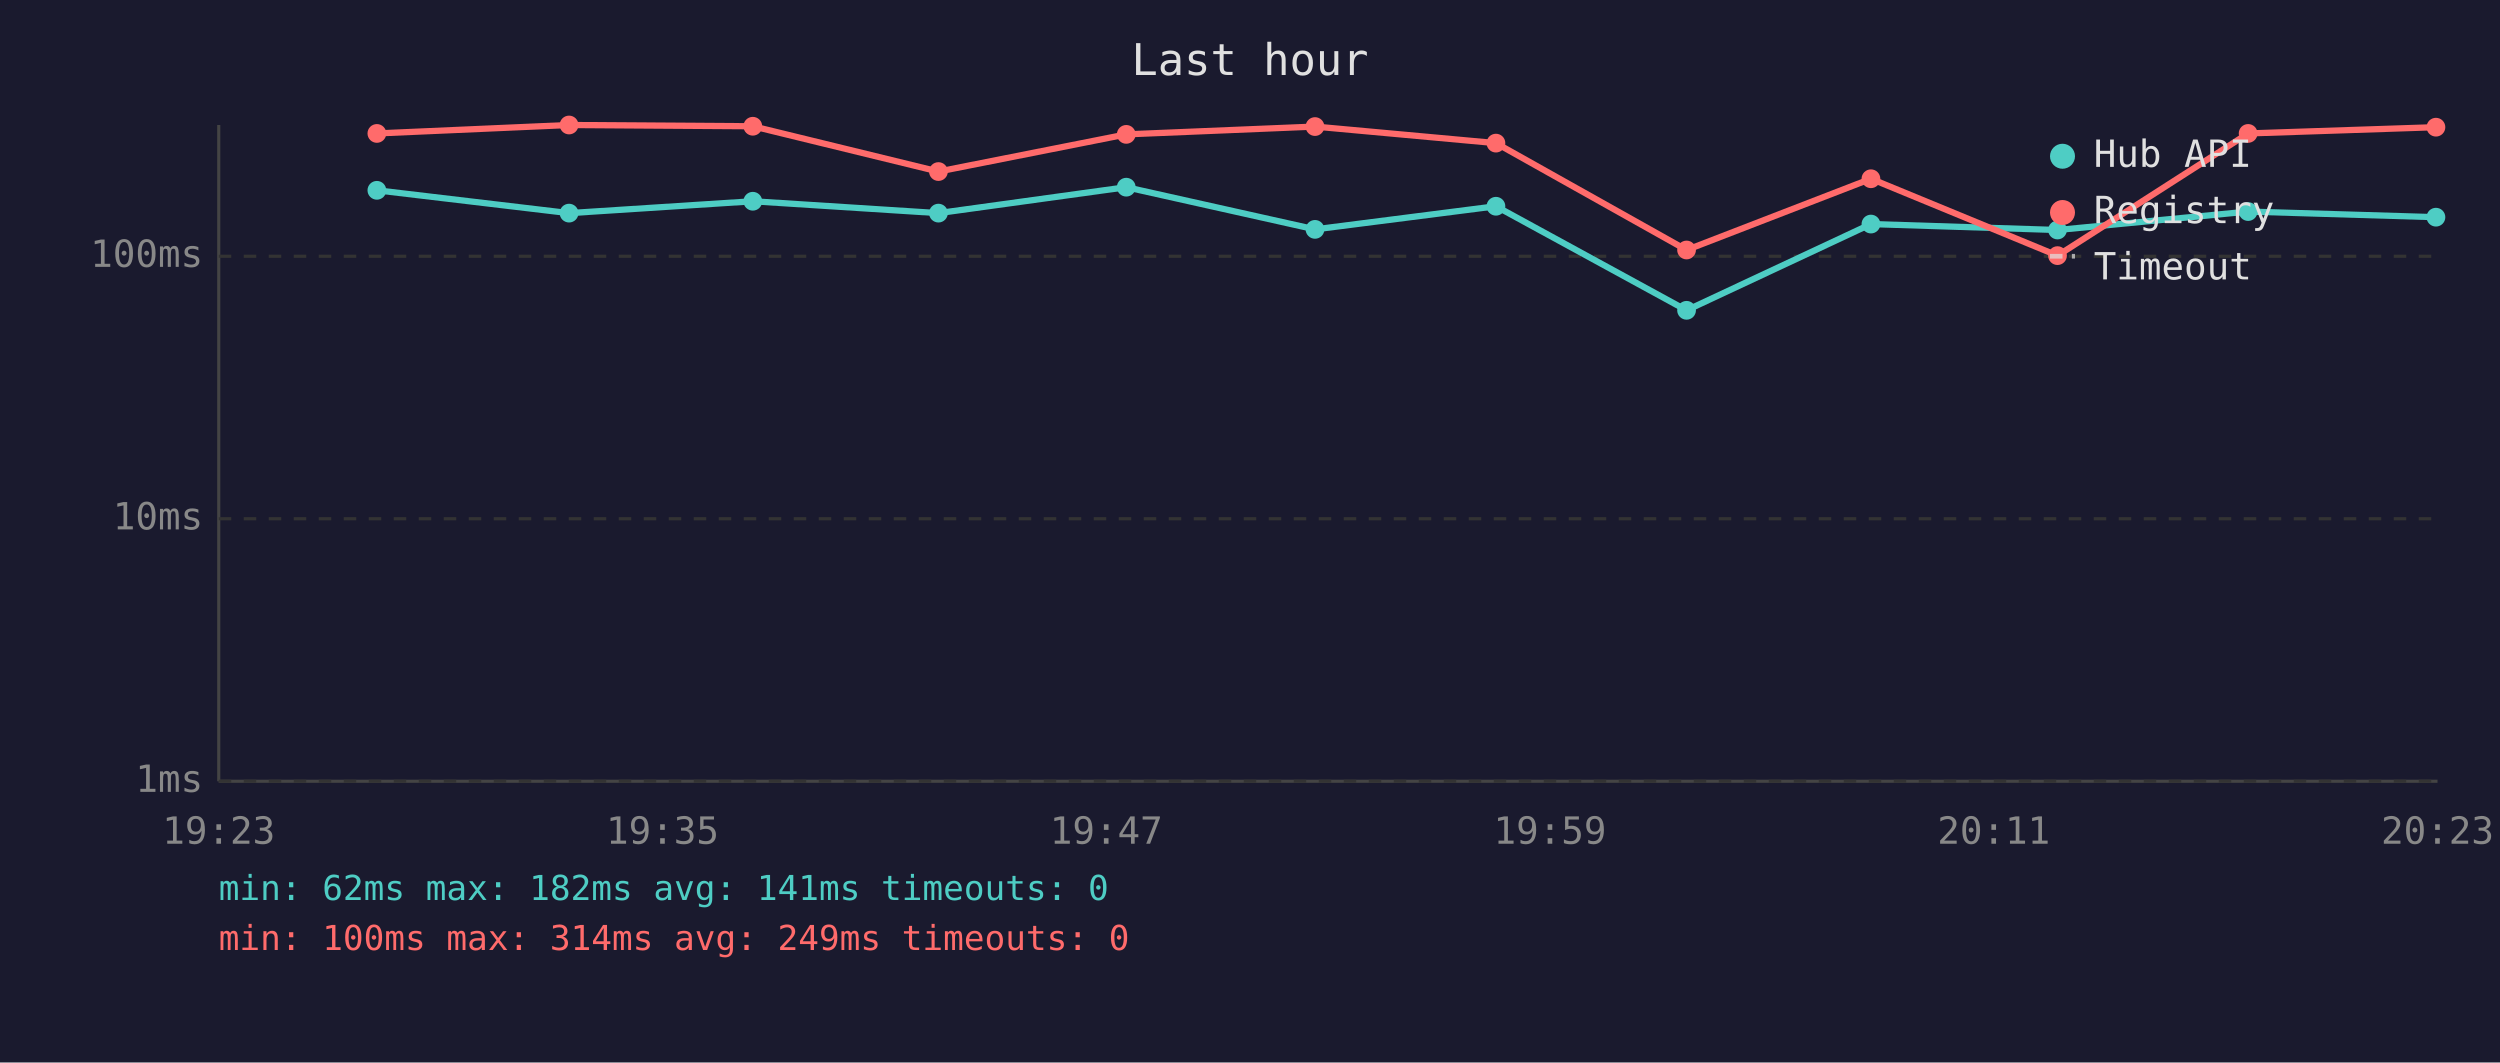
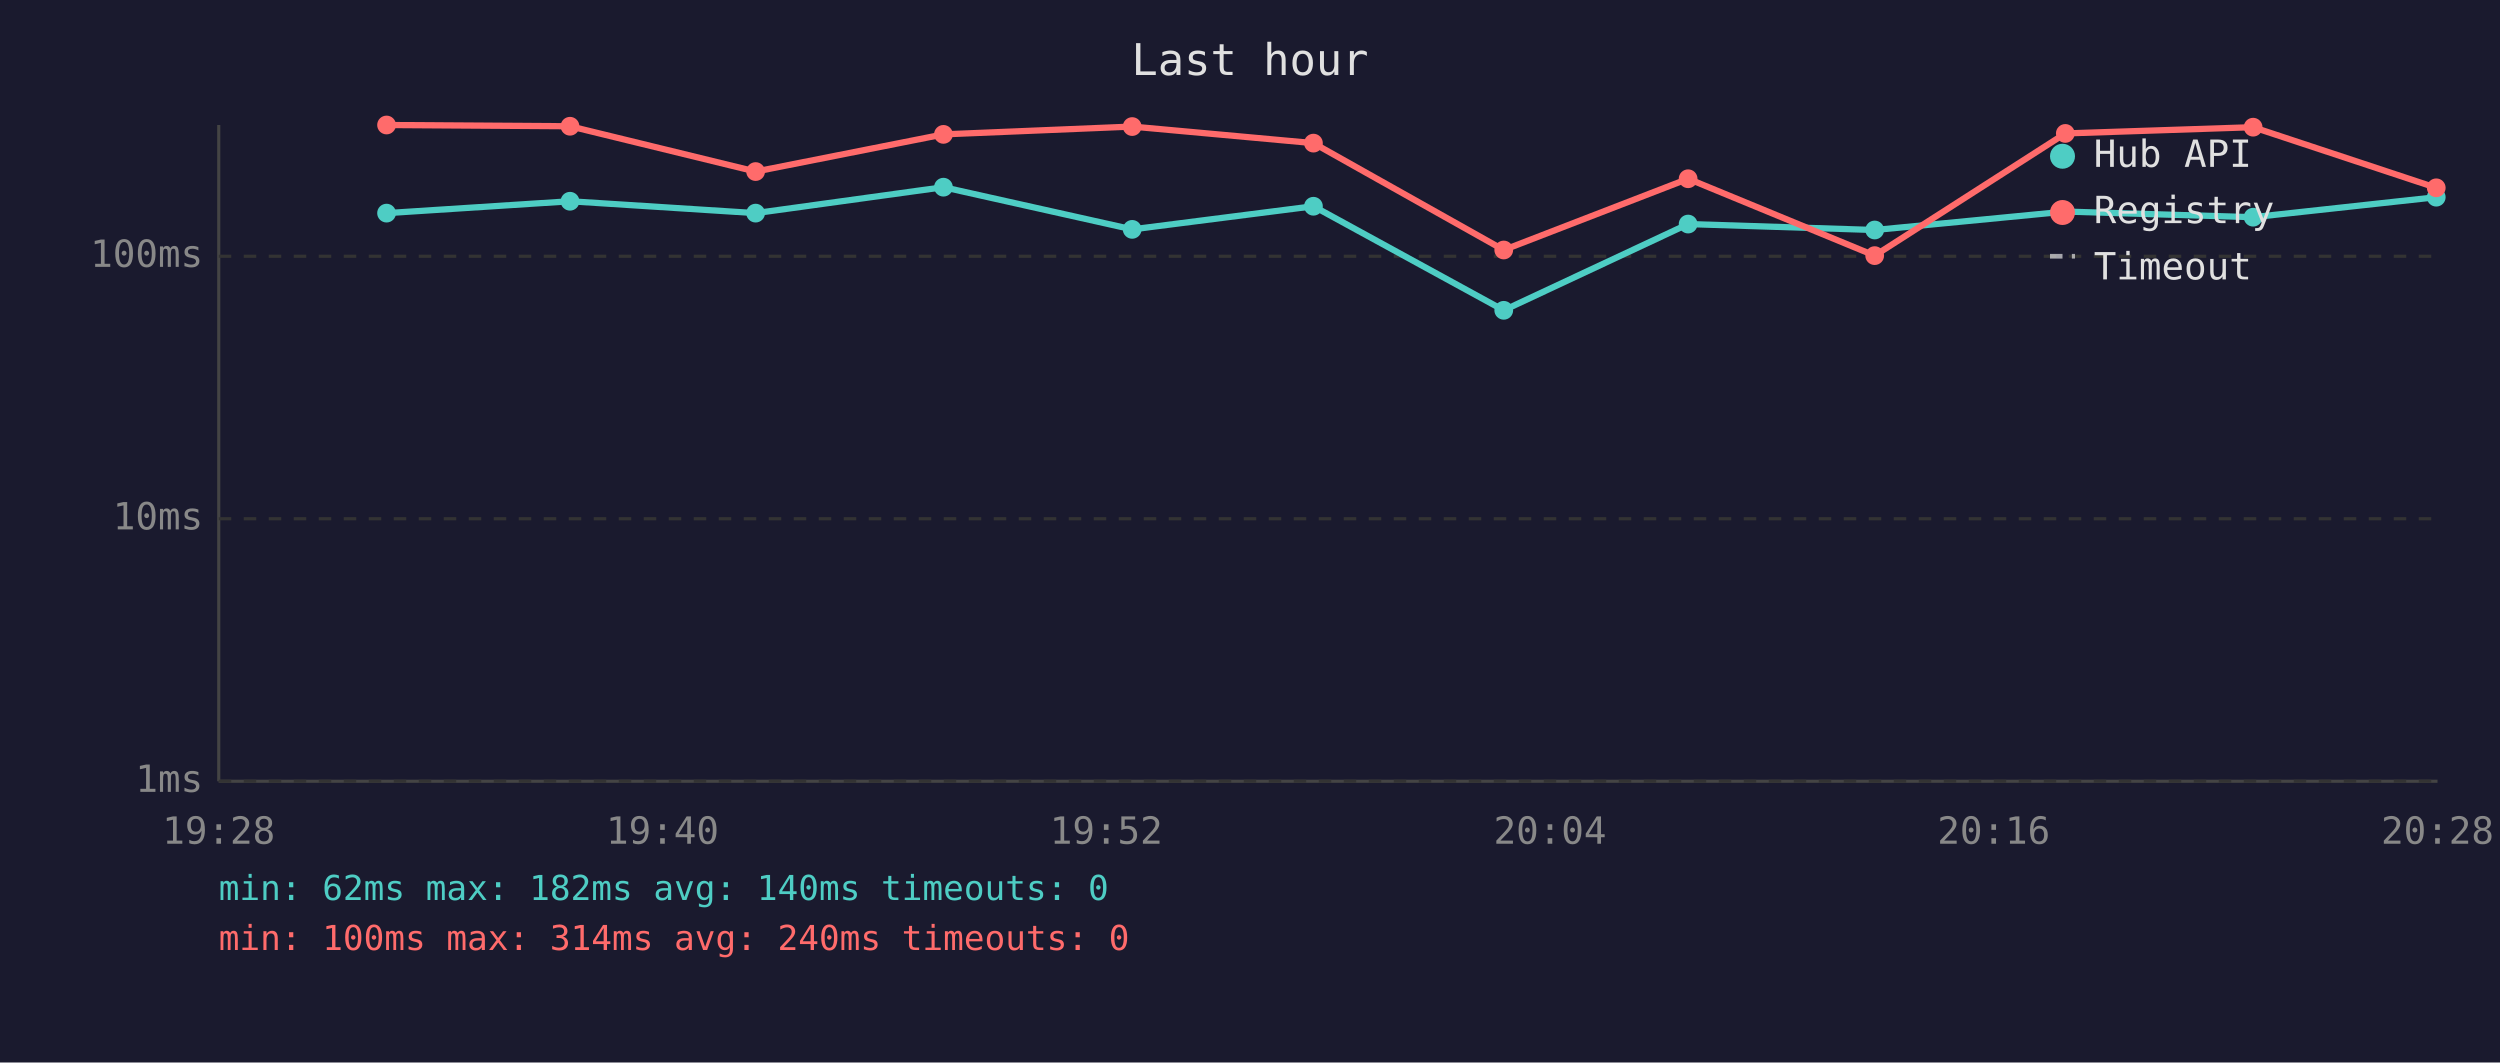
<svg xmlns="http://www.w3.org/2000/svg" viewBox="0 0 800 340" font-family="monospace" font-size="12">
  <rect width="800" height="340" fill="#1a1a2e" />
  <text x="400" y="24" fill="#e0e0e0" font-size="14" text-anchor="middle">Last hour</text>
  <line x1="70" y1="40" x2="70" y2="250" stroke="#444" stroke-width="1" />
  <line x1="70" y1="250" x2="780" y2="250" stroke="#444" stroke-width="1" />
  <line x1="70" y1="250" x2="780" y2="250" stroke="#333" stroke-width="1" stroke-dasharray="4" />
  <text x="65" y="250" fill="#888" text-anchor="end" dominant-baseline="middle">1ms</text>
  <line x1="70" y1="166" x2="780" y2="166" stroke="#333" stroke-width="1" stroke-dasharray="4" />
  <text x="65" y="166" fill="#888" text-anchor="end" dominant-baseline="middle">10ms</text>
  <line x1="70" y1="82" x2="780" y2="82" stroke="#333" stroke-width="1" stroke-dasharray="4" />
  <text x="65" y="82" fill="#888" text-anchor="end" dominant-baseline="middle">100ms</text>
-   <text x="70" y="270" fill="#888" text-anchor="middle">19:23</text>
-   <text x="212" y="270" fill="#888" text-anchor="middle">19:35</text>
-   <text x="354" y="270" fill="#888" text-anchor="middle">19:47</text>
-   <text x="496" y="270" fill="#888" text-anchor="middle">19:59</text>
-   <text x="638" y="270" fill="#888" text-anchor="middle">20:11</text>
-   <text x="780" y="270" fill="#888" text-anchor="middle">20:23</text>
-   <polyline points="120.6,60.9 182.1,68.2 240.9,64.4 300.3,68.2 360.4,59.9 420.8,73.4 478.7,66.0 539.7,99.3 598.7,71.7 658.4,73.6 719.4,67.7 779.5,69.5" fill="none" stroke="#4ecdc4" stroke-width="2" opacity="1" />
-   <circle cx="120.6" cy="60.9" r="3" fill="#4ecdc4" />
-   <circle cx="182.1" cy="68.2" r="3" fill="#4ecdc4" />
-   <circle cx="240.9" cy="64.4" r="3" fill="#4ecdc4" />
-   <circle cx="300.3" cy="68.2" r="3" fill="#4ecdc4" />
-   <circle cx="360.4" cy="59.9" r="3" fill="#4ecdc4" />
-   <circle cx="420.8" cy="73.4" r="3" fill="#4ecdc4" />
-   <circle cx="478.7" cy="66.0" r="3" fill="#4ecdc4" />
-   <circle cx="539.7" cy="99.3" r="3" fill="#4ecdc4" />
-   <circle cx="598.7" cy="71.7" r="3" fill="#4ecdc4" />
-   <circle cx="658.4" cy="73.6" r="3" fill="#4ecdc4" />
-   <circle cx="719.4" cy="67.7" r="3" fill="#4ecdc4" />
-   <circle cx="779.5" cy="69.5" r="3" fill="#4ecdc4" />
-   <polyline points="120.6,42.7 182.1,40.0 240.9,40.4 300.3,54.9 360.4,43.0 420.8,40.5 478.7,45.8 539.7,80.0 598.7,57.2 658.4,81.8 719.4,42.7 779.5,40.7" fill="none" stroke="#ff6b6b" stroke-width="2" opacity="1" />
-   <circle cx="120.6" cy="42.7" r="3" fill="#ff6b6b" />
-   <circle cx="182.1" cy="40.0" r="3" fill="#ff6b6b" />
-   <circle cx="240.9" cy="40.4" r="3" fill="#ff6b6b" />
-   <circle cx="300.3" cy="54.9" r="3" fill="#ff6b6b" />
-   <circle cx="360.4" cy="43.0" r="3" fill="#ff6b6b" />
-   <circle cx="420.8" cy="40.5" r="3" fill="#ff6b6b" />
-   <circle cx="478.7" cy="45.8" r="3" fill="#ff6b6b" />
-   <circle cx="539.7" cy="80.0" r="3" fill="#ff6b6b" />
-   <circle cx="598.7" cy="57.2" r="3" fill="#ff6b6b" />
-   <circle cx="658.4" cy="81.8" r="3" fill="#ff6b6b" />
-   <circle cx="719.4" cy="42.7" r="3" fill="#ff6b6b" />
-   <circle cx="779.5" cy="40.7" r="3" fill="#ff6b6b" />
+   <text x="70" y="270" fill="#888" text-anchor="middle">19:28</text>
+   <text x="212" y="270" fill="#888" text-anchor="middle">19:40</text>
+   <text x="354" y="270" fill="#888" text-anchor="middle">19:52</text>
+   <text x="496" y="270" fill="#888" text-anchor="middle">20:04</text>
+   <text x="638" y="270" fill="#888" text-anchor="middle">20:16</text>
+   <text x="780" y="270" fill="#888" text-anchor="middle">20:28</text>
+   <polyline points="123.7,68.2 182.4,64.4 241.8,68.2 301.9,59.9 362.3,73.4 420.3,66.0 481.2,99.3 540.2,71.7 599.9,73.6 660.9,67.7 721.0,69.5 779.6,63.1" fill="none" stroke="#4ecdc4" stroke-width="2" opacity="1" />
+   <circle cx="123.7" cy="68.2" r="3" fill="#4ecdc4" />
+   <circle cx="182.4" cy="64.4" r="3" fill="#4ecdc4" />
+   <circle cx="241.8" cy="68.2" r="3" fill="#4ecdc4" />
+   <circle cx="301.9" cy="59.9" r="3" fill="#4ecdc4" />
+   <circle cx="362.3" cy="73.4" r="3" fill="#4ecdc4" />
+   <circle cx="420.3" cy="66.0" r="3" fill="#4ecdc4" />
+   <circle cx="481.2" cy="99.3" r="3" fill="#4ecdc4" />
+   <circle cx="540.2" cy="71.7" r="3" fill="#4ecdc4" />
+   <circle cx="599.9" cy="73.6" r="3" fill="#4ecdc4" />
+   <circle cx="660.9" cy="67.7" r="3" fill="#4ecdc4" />
+   <circle cx="721.0" cy="69.5" r="3" fill="#4ecdc4" />
+   <circle cx="779.6" cy="63.1" r="3" fill="#4ecdc4" />
+   <polyline points="123.7,40.0 182.4,40.4 241.8,54.9 301.9,43.0 362.3,40.5 420.3,45.8 481.2,80.0 540.2,57.2 599.9,81.8 660.9,42.7 721.0,40.7 779.6,60.1" fill="none" stroke="#ff6b6b" stroke-width="2" opacity="1" />
+   <circle cx="123.7" cy="40.0" r="3" fill="#ff6b6b" />
+   <circle cx="182.4" cy="40.4" r="3" fill="#ff6b6b" />
+   <circle cx="241.8" cy="54.9" r="3" fill="#ff6b6b" />
+   <circle cx="301.9" cy="43.0" r="3" fill="#ff6b6b" />
+   <circle cx="362.3" cy="40.5" r="3" fill="#ff6b6b" />
+   <circle cx="420.3" cy="45.8" r="3" fill="#ff6b6b" />
+   <circle cx="481.2" cy="80.0" r="3" fill="#ff6b6b" />
+   <circle cx="540.2" cy="57.2" r="3" fill="#ff6b6b" />
+   <circle cx="599.9" cy="81.8" r="3" fill="#ff6b6b" />
+   <circle cx="660.9" cy="42.7" r="3" fill="#ff6b6b" />
+   <circle cx="721.0" cy="40.7" r="3" fill="#ff6b6b" />
+   <circle cx="779.6" cy="60.1" r="3" fill="#ff6b6b" />
  <circle cx="660" cy="50" r="4" fill="#4ecdc4" />
  <text x="670" y="50" fill="#e0e0e0" dominant-baseline="middle">Hub API</text>
  <circle cx="660" cy="68" r="4" fill="#ff6b6b" />
  <text x="670" y="68" fill="#e0e0e0" dominant-baseline="middle">Registry</text>
  <line x1="656" y1="82" x2="664" y2="82" stroke="#e0e0e0" stroke-width="1.5" stroke-dasharray="4,3" opacity="0.7" />
  <text x="670" y="86" fill="#e0e0e0" dominant-baseline="middle">Timeout</text>
-   <text x="70" y="288" fill="#4ecdc4" font-size="11">min: 62ms  max: 182ms  avg: 141ms  timeouts: 0</text>
-   <text x="70" y="304" fill="#ff6b6b" font-size="11">min: 100ms  max: 314ms  avg: 249ms  timeouts: 0</text>
+   <text x="70" y="288" fill="#4ecdc4" font-size="11">min: 62ms  max: 182ms  avg: 140ms  timeouts: 0</text>
+   <text x="70" y="304" fill="#ff6b6b" font-size="11">min: 100ms  max: 314ms  avg: 240ms  timeouts: 0</text>
</svg>
